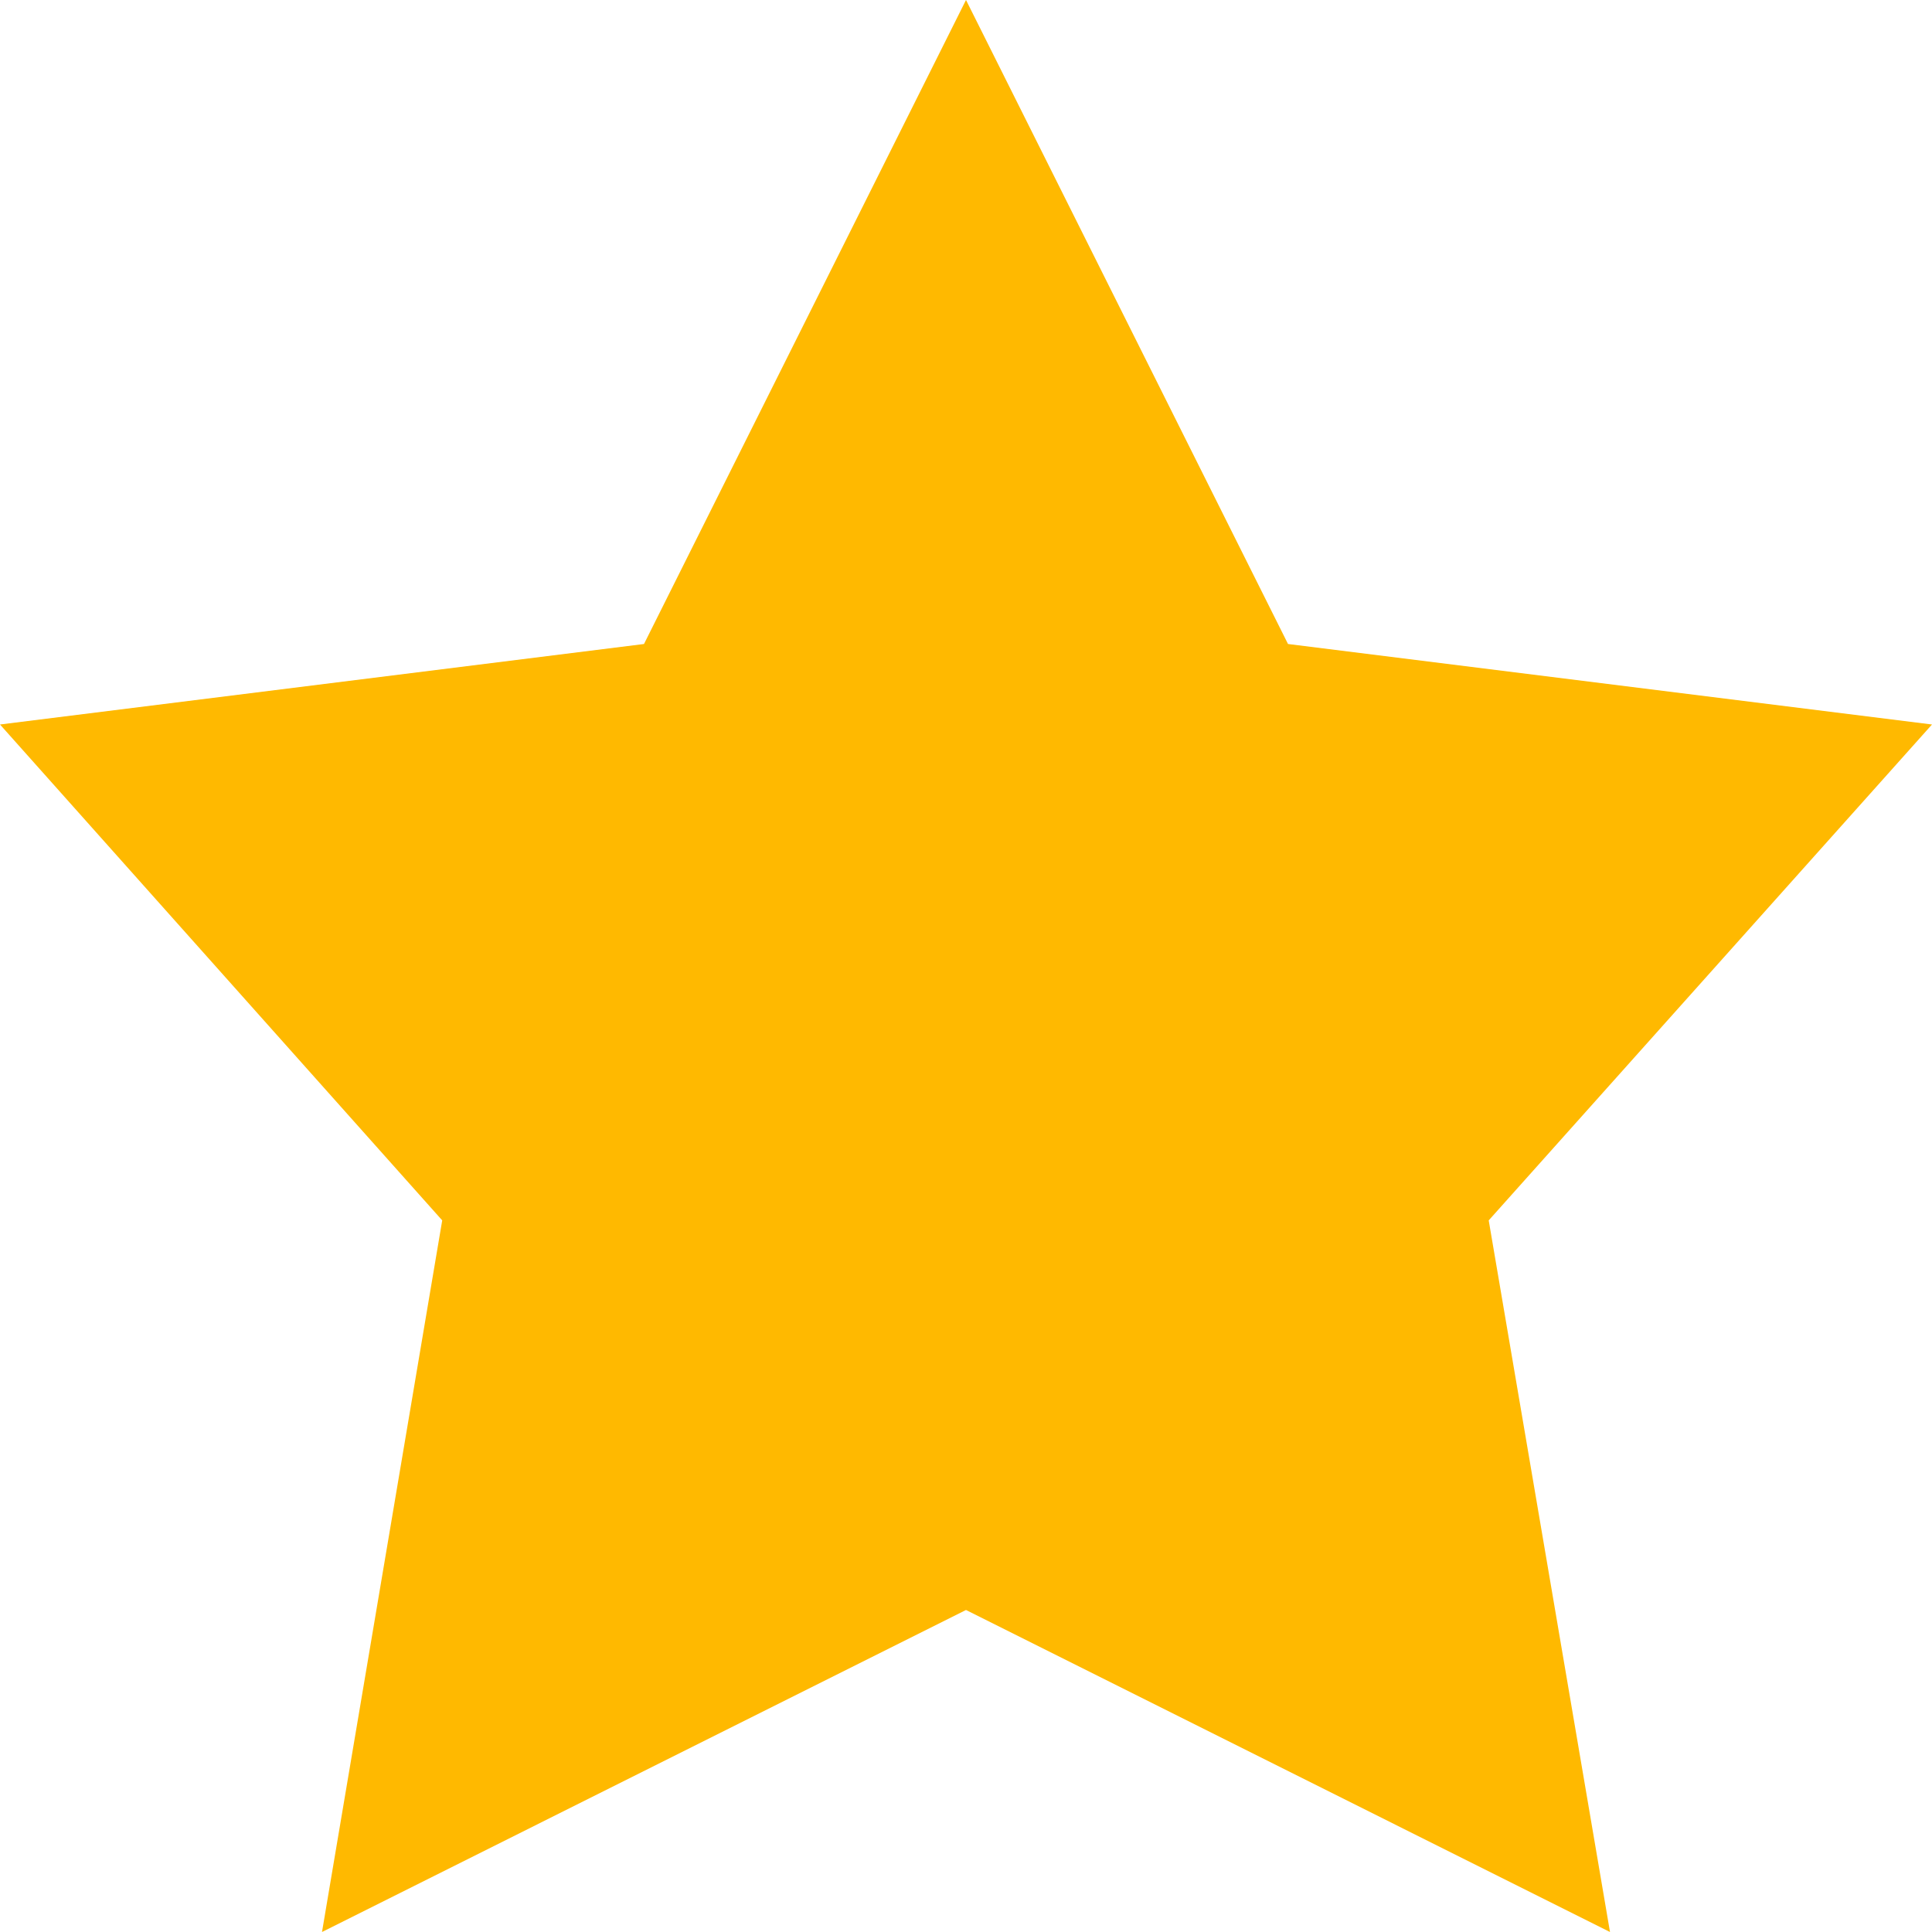
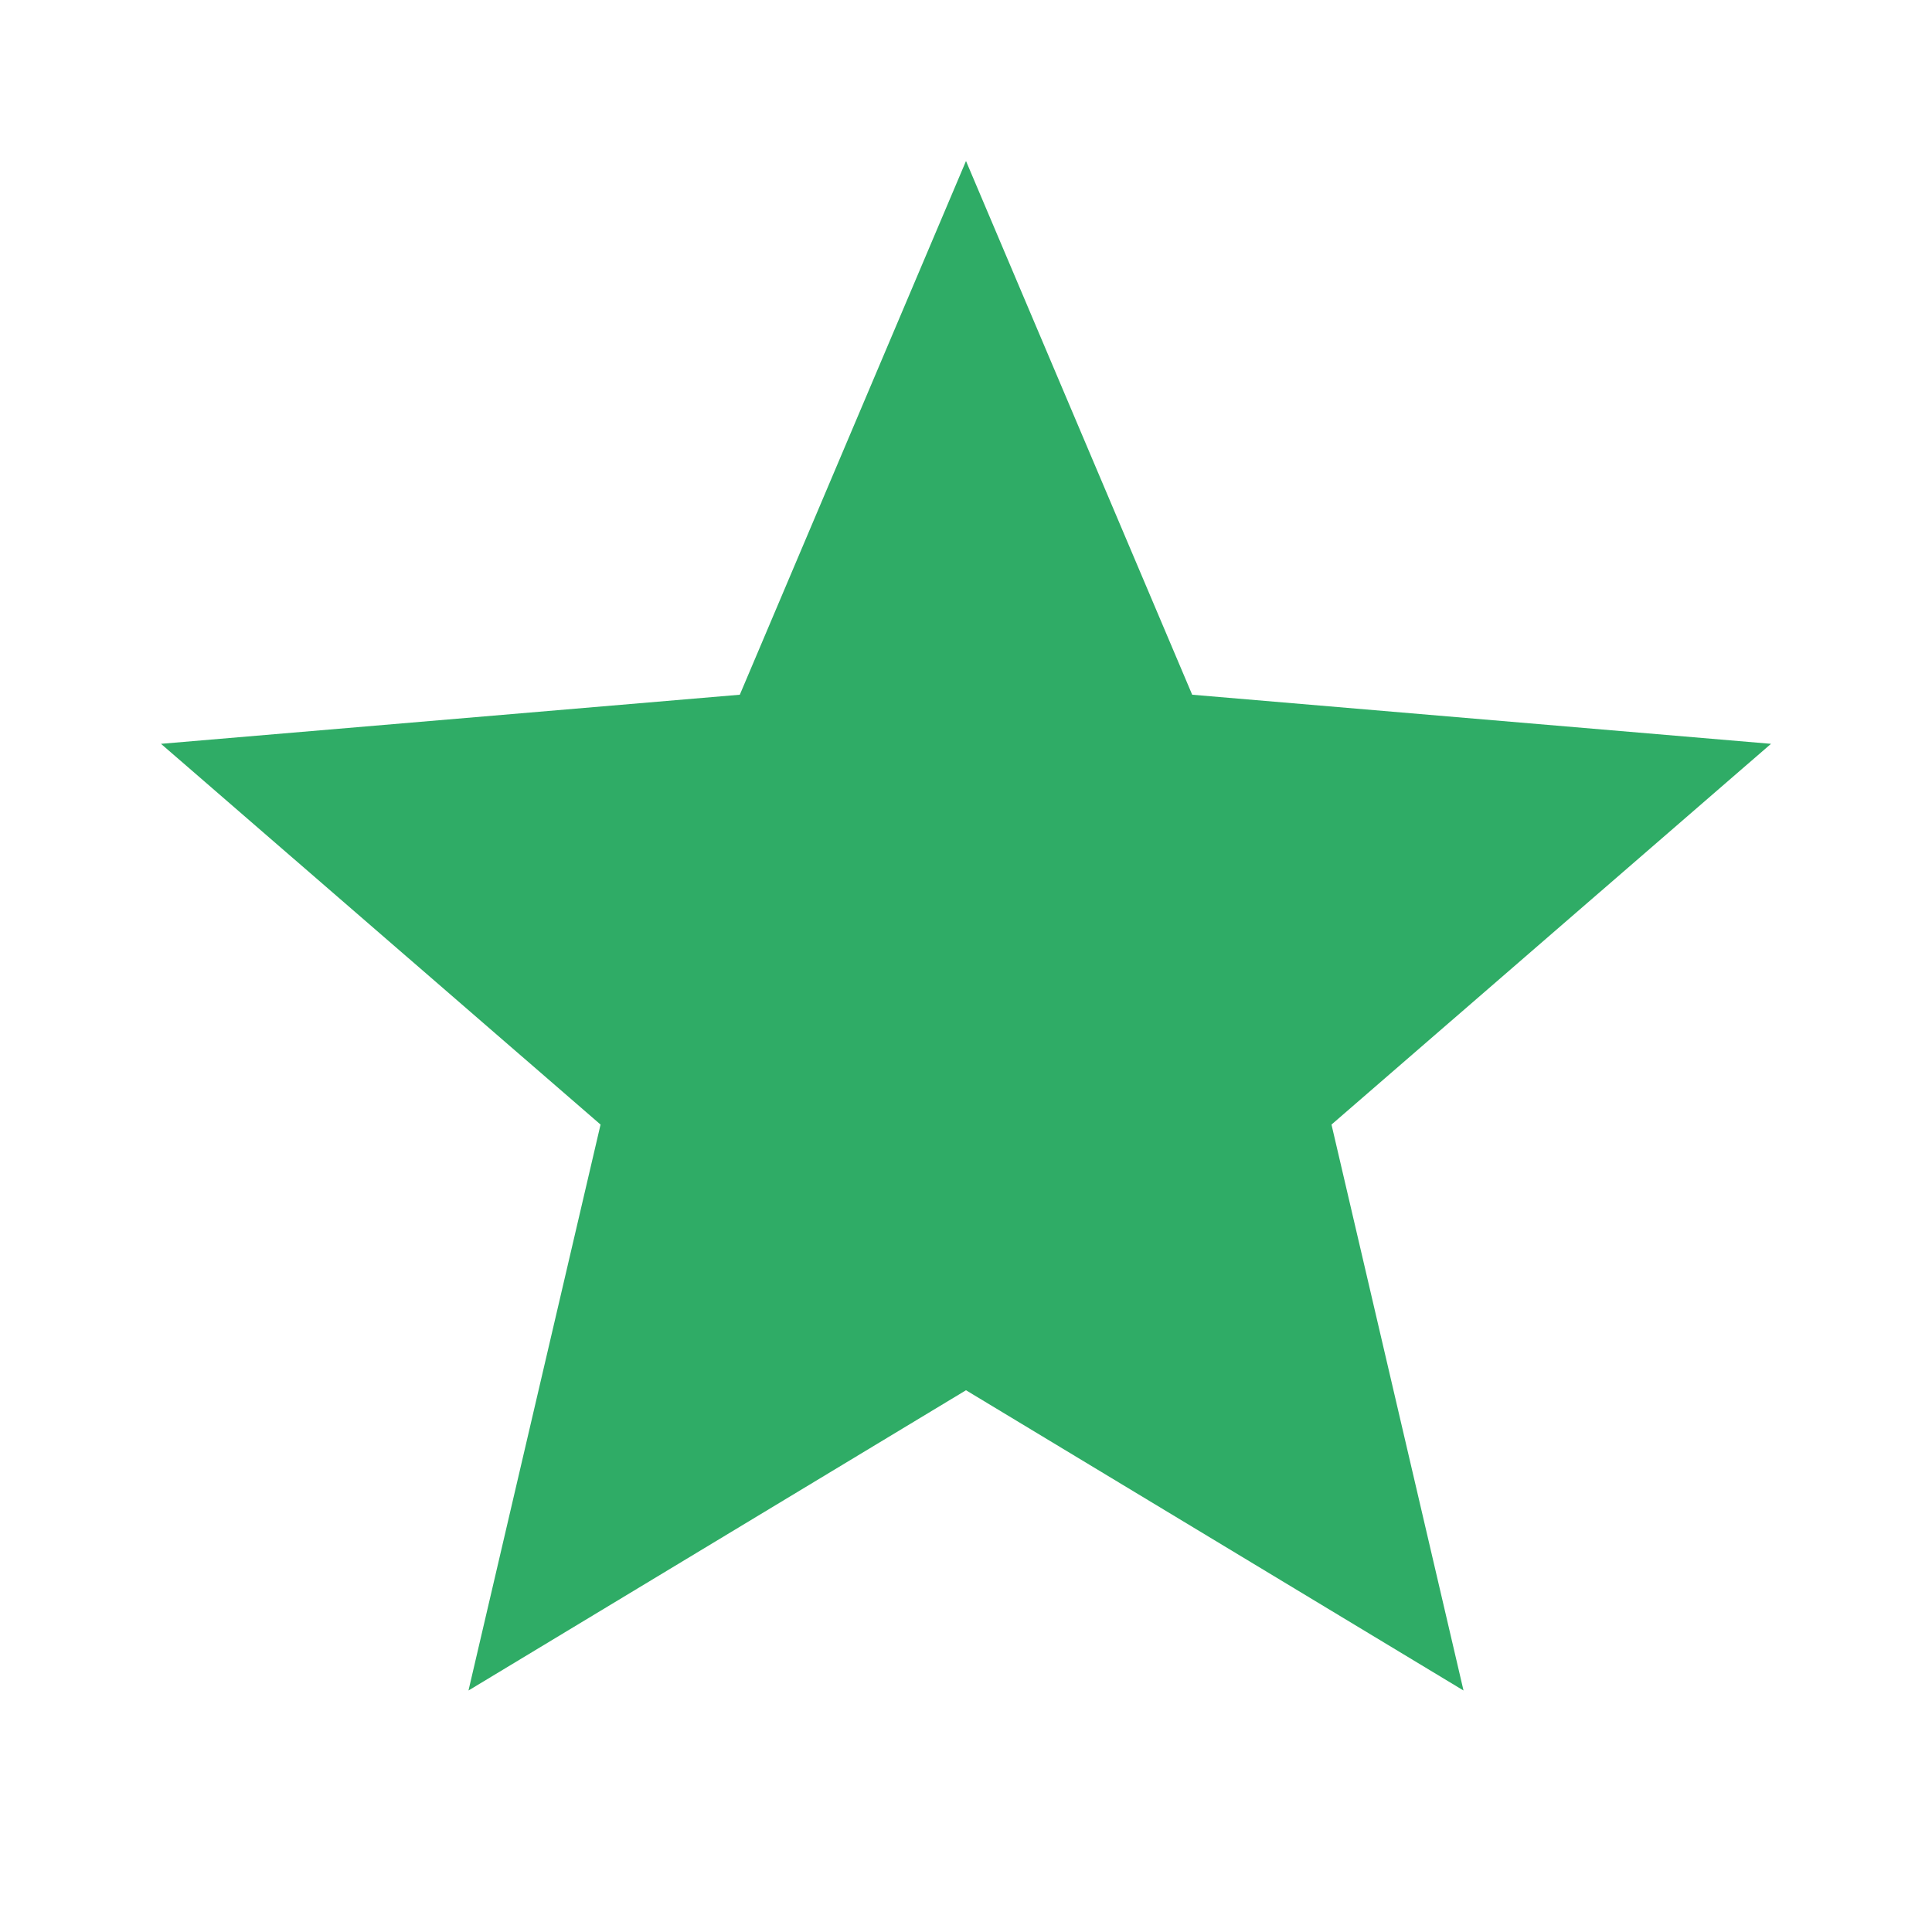
- <svg xmlns="http://www.w3.org/2000/svg" viewBox="0 0 18 18">
-   <path fill="#ffb900" d="M9 0L6 6l-6 .75 4.12 4.62L3 18l6-3 6 3-1.13-6.63L18 6.75 12 6z" />
+ <svg xmlns="http://www.w3.org/2000/svg" width="39" height="39" viewBox="0 0 39 39" fill="none">
+   <path fill-rule="evenodd" clip-rule="evenodd" d="M19.5 28.064L29.543 34.125L26.878 22.701L35.75 15.015L24.066 14.024L19.5 3.25L14.934 14.024L3.25 15.015L12.123 22.701L9.457 34.125L19.5 28.064Z" fill="#2FAC66" />
</svg>
